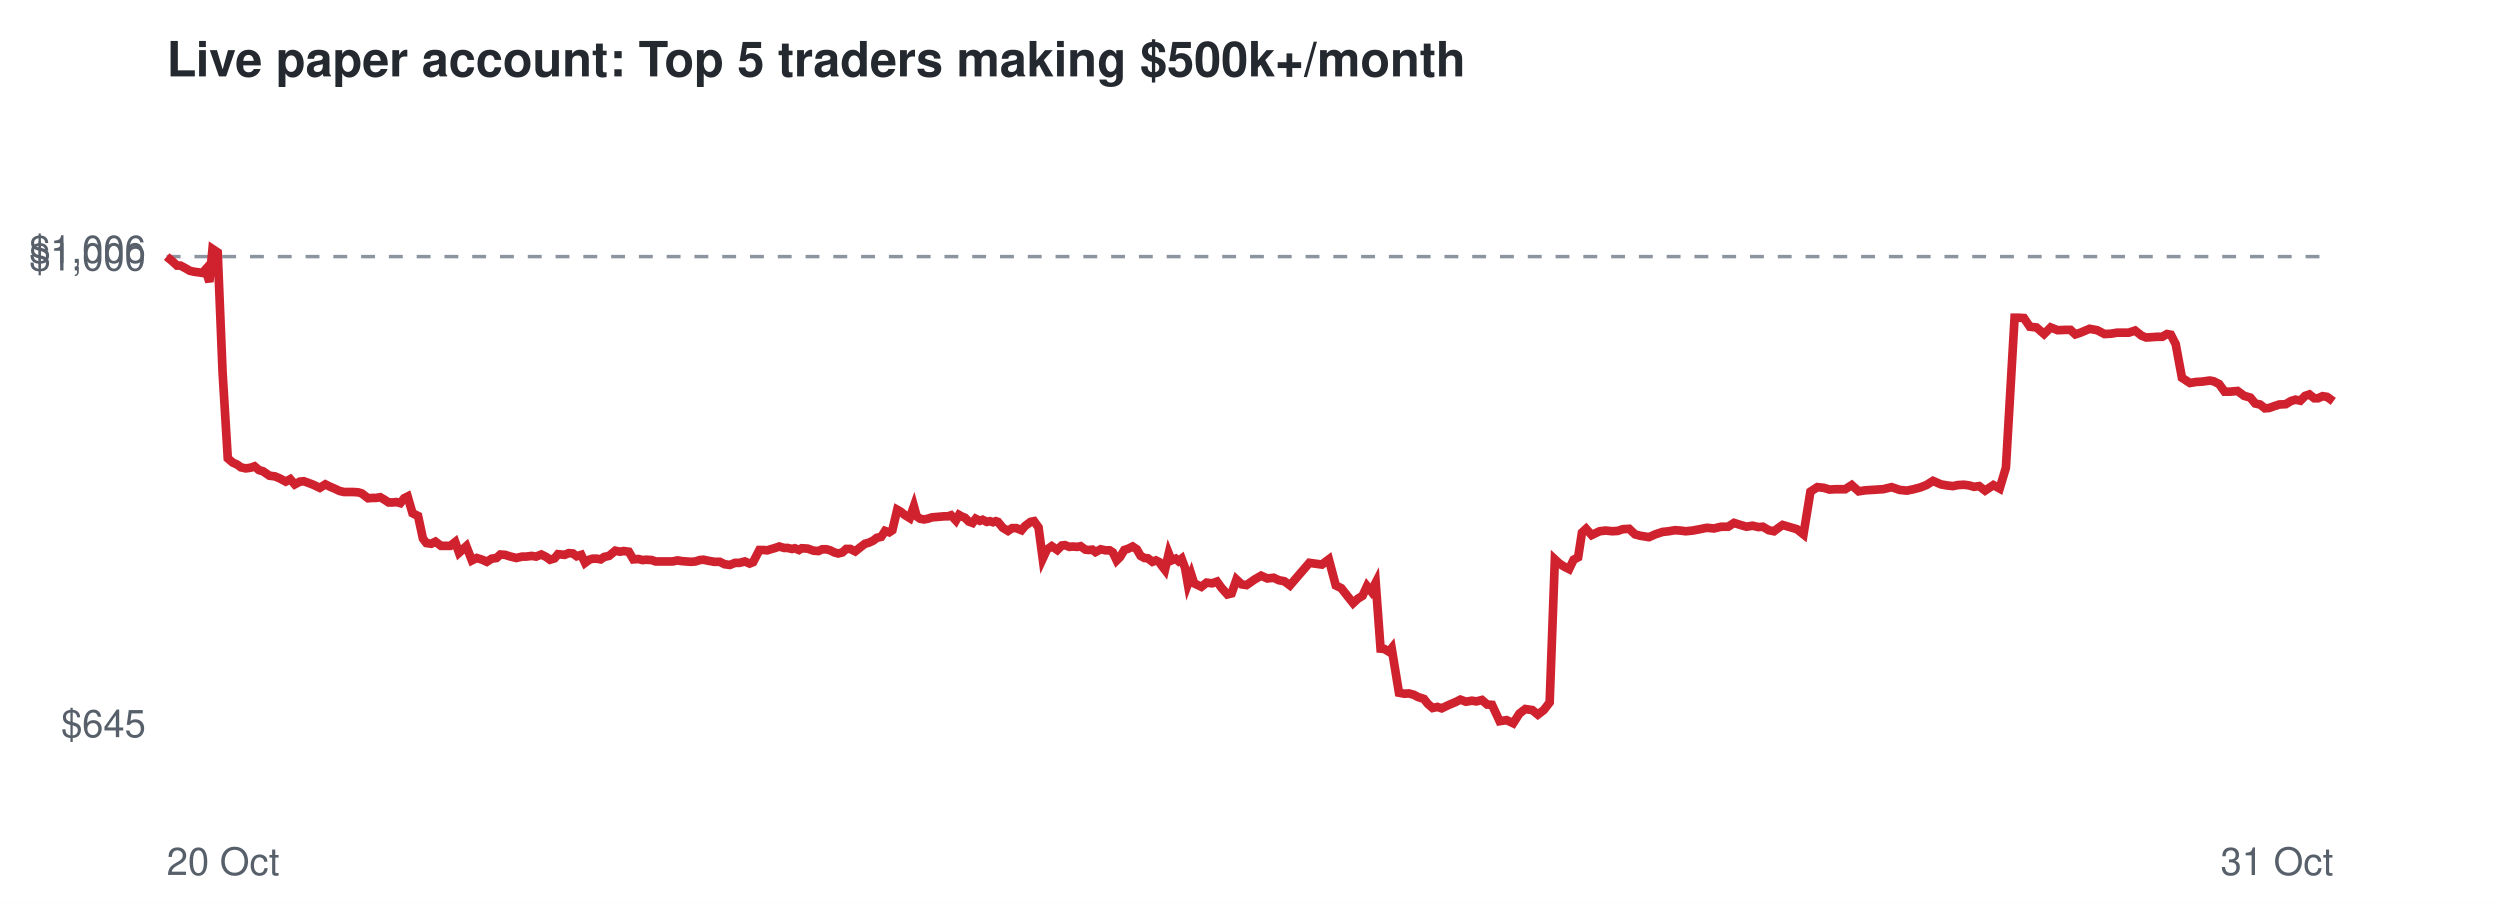
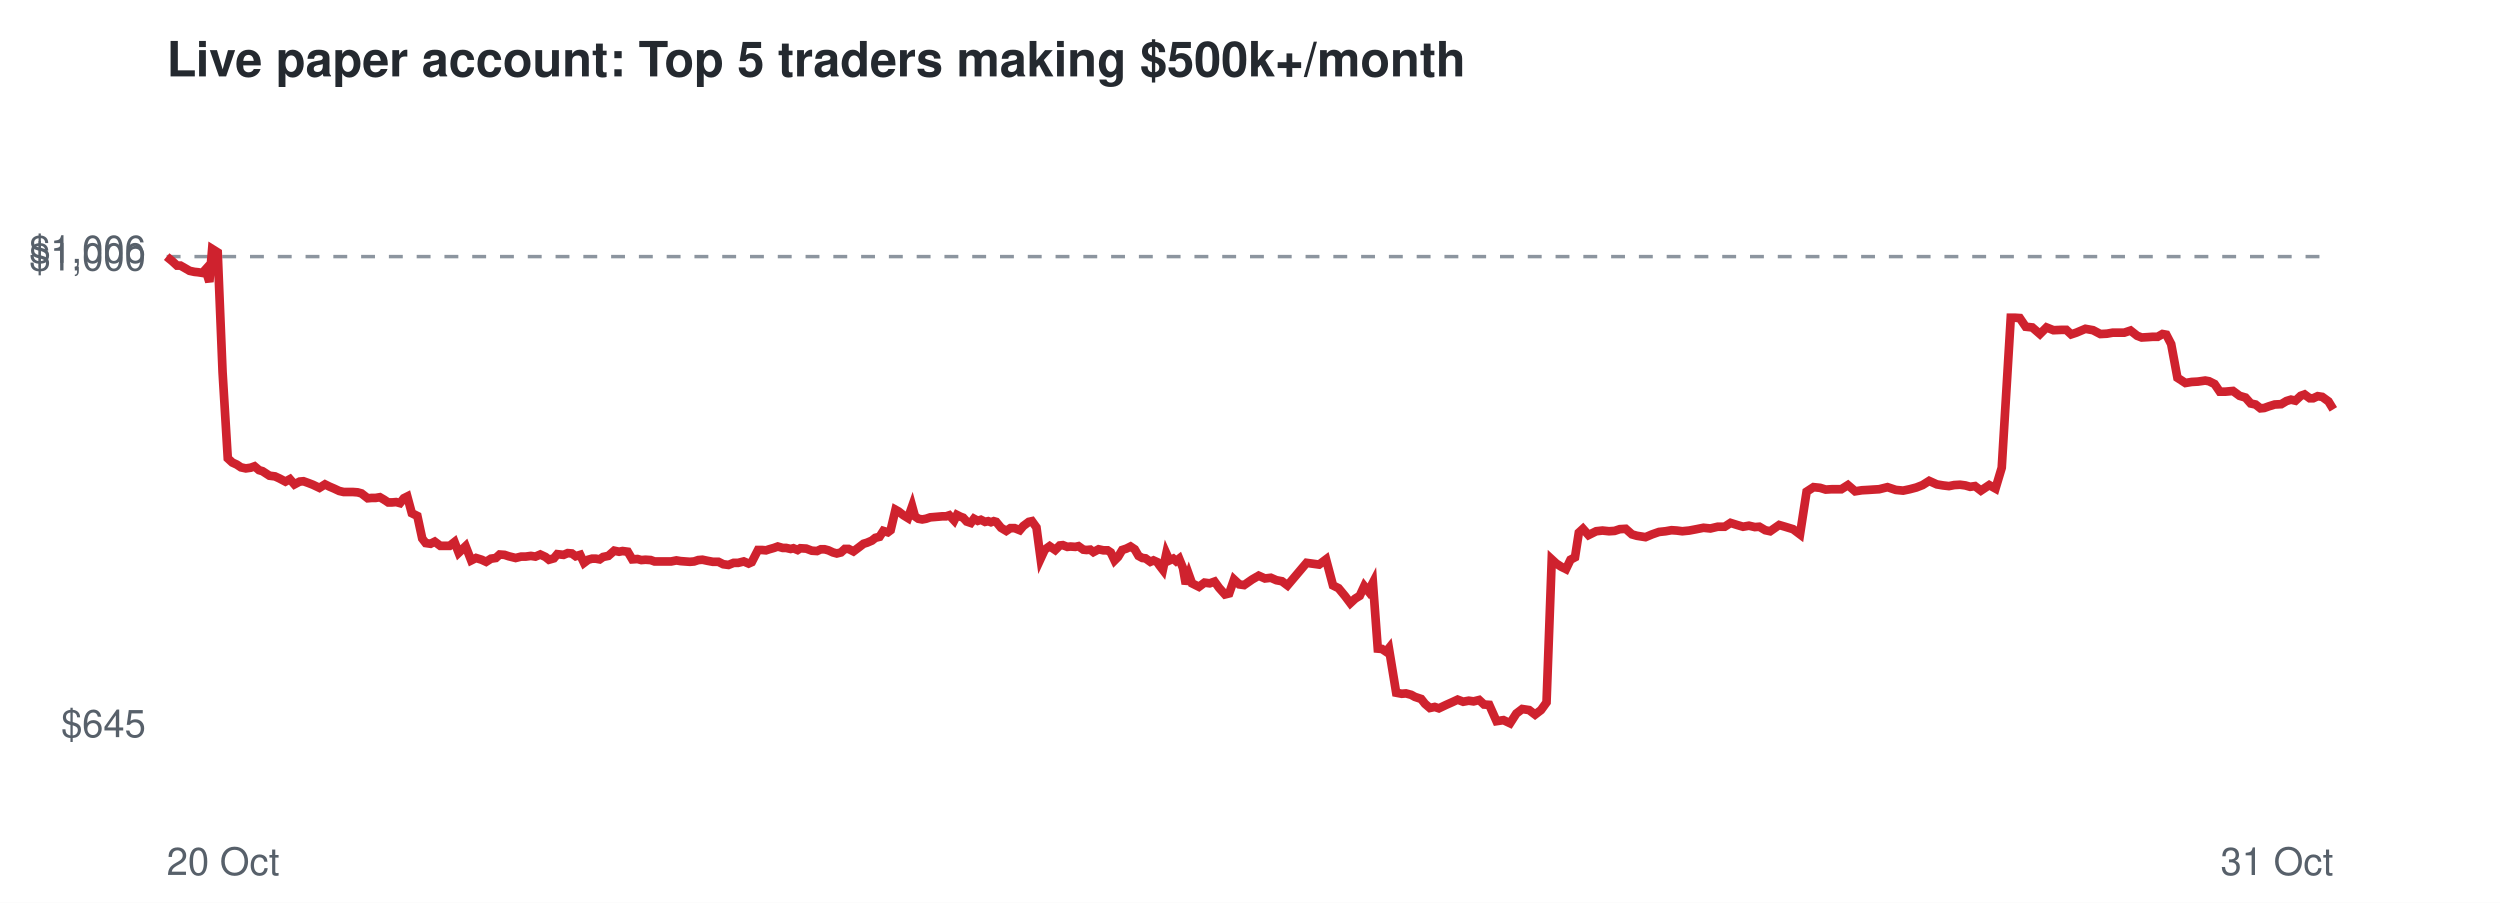
<svg xmlns="http://www.w3.org/2000/svg" viewBox="0 0 720 260" font-family="Helvetica,Arial,sans-serif">
  <rect width="720" height="260" fill="#ffffff" />
  <text x="48" y="22" font-size="14" font-weight="bold" fill="#24292f">Live paper account: Top 5 traders making $500k+/month</text>
  <line x1="48" x2="672" y1="73.9" y2="73.9" stroke="#8c959f" stroke-dasharray="4 4" />
  <text x="42" y="212.3" font-size="11" text-anchor="end" fill="#57606a">$645</text>
  <text x="42" y="77.9" font-size="11" text-anchor="end" fill="#57606a">$1,000</text>
  <text x="42" y="75.7" font-size="11" text-anchor="end" fill="#57606a">$1,006</text>
  <text x="48" y="252" font-size="11" fill="#57606a">20 Oct</text>
  <text x="672" y="252" font-size="11" text-anchor="end" fill="#57606a">31 Oct</text>
-   <polyline points="48.0,73.9 49.7,75.3 51.0,76.5 52.0,76.5 53.5,77.3 54.7,78.0 56.1,78.3 57.0,78.4 58.3,78.6 59.2,77.6 60.3,81.2 61.2,71.7 62.7,72.7 64.1,107.2 65.6,132.0 67.0,133.2 68.3,133.8 69.4,134.6 70.8,134.9 72.2,134.7 73.3,134.3 74.6,135.4 75.7,135.7 77.6,137.0 79.2,137.2 80.6,137.8 82.3,138.7 83.6,138.0 84.9,139.5 86.4,138.7 87.5,138.6 88.9,139.1 90.2,139.6 92.1,140.5 93.7,139.5 94.9,140.1 96.3,140.7 97.8,141.4 99.1,141.7 100.6,141.7 101.8,141.7 103.2,141.8 104.2,142.1 106.0,143.5 107.2,143.4 108.3,143.4 109.5,143.2 110.7,143.9 111.9,144.7 113.1,144.7 114.2,144.6 115.3,144.9 116.4,143.5 117.4,143.0 118.8,147.8 120.4,148.6 121.8,155.1 122.8,156.4 124.2,156.6 125.4,156.0 127.0,157.2 128.3,157.2 129.7,157.2 131.1,156.1 132.2,159.2 134.3,157.3 135.9,161.4 137.3,160.7 138.9,161.2 140.2,161.8 141.6,160.9 143.0,160.7 144.1,159.7 145.5,159.8 146.7,160.2 148.7,160.7 150.4,160.3 151.6,160.3 153.1,160.1 154.4,160.3 155.9,159.7 157.3,160.4 158.4,161.2 159.7,160.8 160.7,159.6 162.6,159.8 163.8,159.3 165.0,159.4 166.1,160.2 167.4,159.8 168.5,162.1 169.7,161.2 170.7,160.9 171.9,160.9 173.0,161.1 174.0,160.4 175.4,160.1 177.2,158.6 178.6,158.9 179.6,158.7 181.1,158.9 182.4,161.1 183.9,161.0 185.0,161.3 186.2,161.2 187.7,161.3 188.8,161.7 190.7,161.7 192.3,161.7 193.7,161.7 195.1,161.4 196.3,161.6 197.6,161.7 199.0,161.8 200.3,161.7 201.5,161.3 202.6,161.2 204.0,161.5 205.7,161.8 207.3,161.8 208.7,162.5 210.2,162.7 211.7,162.1 213.0,162.1 214.5,161.7 215.9,162.3 216.9,161.9 218.7,158.4 219.9,158.4 221.0,158.5 221.9,158.2 223.3,157.8 224.4,157.4 225.8,157.8 226.8,157.8 228.1,158.1 228.9,157.9 230.1,158.4 230.9,157.9 232.6,158.0 234.3,158.6 235.7,158.7 236.8,158.2 238.0,158.2 239.1,158.5 240.3,159.1 241.4,159.4 242.6,159.1 243.7,158.1 244.9,158.1 246.3,158.8 247.8,157.6 249.1,156.6 250.2,156.3 251.5,155.7 252.5,154.9 253.8,154.6 254.9,152.9 256.1,153.3 257.0,152.7 258.4,146.8 259.3,147.3 260.7,148.4 262.0,149.2 263.2,145.8 264.0,148.7 265.0,149.4 266.1,149.6 267.2,149.4 268.4,149.0 269.6,148.9 270.8,148.8 271.9,148.7 273.0,148.7 273.9,148.4 275.3,149.9 276.2,148.3 277.1,148.8 277.9,149.1 279.0,150.2 280.1,150.6 281.0,149.4 282.2,150.0 283.0,149.7 284.2,150.3 285.1,150.1 286.0,150.4 286.8,150.1 287.4,150.3 288.8,152.0 290.3,152.9 291.5,152.1 292.7,152.1 294.2,152.7 295.2,151.5 296.8,150.3 297.8,150.1 299.1,151.9 300.3,160.9 301.5,158.3 302.9,157.3 304.5,158.4 305.8,157.1 306.7,157.0 308.0,157.5 308.9,157.4 310.3,157.5 311.2,157.3 312.6,158.3 313.5,158.4 314.6,158.3 315.5,159.0 317.0,158.2 318.4,158.5 319.6,158.5 320.5,159.1 321.6,161.4 322.6,160.4 323.8,158.4 325.0,158.0 326.2,157.4 327.4,158.2 328.5,160.1 329.6,160.7 330.6,160.8 331.9,161.8 332.9,161.4 333.9,161.9 334.5,162.8 335.5,164.1 336.6,159.4 337.4,161.4 338.6,160.9 339.4,161.6 340.3,160.9 341.3,163.6 342.1,168.2 343.1,165.5 343.9,168.0 346.0,169.0 347.5,167.8 349.1,168.0 350.5,167.5 351.8,169.3 353.5,171.2 354.7,170.9 356.1,166.9 357.6,168.3 359.0,168.5 361.3,166.9 363.2,165.8 365.0,166.6 366.8,166.4 368.3,167.1 369.9,167.4 371.5,168.6 377.1,162.1 380.7,162.6 382.7,161.1 384.7,168.6 386.3,169.4 388.1,171.7 389.7,173.7 391.1,172.4 392.4,171.6 393.7,168.8 394.9,170.3 396.2,167.8 397.6,186.8 398.7,186.9 400.0,187.7 400.8,186.7 402.9,199.5 404.5,199.8 405.7,199.7 407.2,200.1 408.3,200.7 410.1,201.3 411.2,202.7 412.6,203.9 414.0,203.6 415.2,204.0 417.3,203.0 419.2,202.2 420.6,201.5 422.2,202.1 423.9,201.8 425.2,202.0 426.8,201.6 428.3,202.9 429.7,203.0 431.9,207.7 433.9,207.4 435.8,208.3 437.6,205.5 439.3,204.2 441.3,204.5 442.9,205.8 444.6,204.5 446.3,202.3 447.8,161.1 449.1,162.3 450.5,163.2 451.9,163.9 453.2,161.2 454.5,160.5 455.6,153.4 456.8,152.3 458.4,154.1 460.7,153.0 462.4,152.8 464.4,153.0 465.9,152.9 467.4,152.4 469.2,152.3 470.9,153.9 472.4,154.3 474.9,154.7 476.7,153.9 478.8,153.2 480.6,153.0 482.4,152.7 483.9,152.8 485.5,153.0 487.5,152.8 489.6,152.4 491.6,152.0 493.6,152.2 495.7,151.7 497.7,151.7 499.4,150.6 501.3,151.2 503.0,151.7 504.7,151.4 506.4,151.8 507.7,151.7 509.4,152.7 510.9,153.0 512.1,152.1 513.4,151.2 515.1,151.7 517.5,152.4 519.4,153.9 521.4,141.6 523.4,140.3 525.3,140.5 526.9,141.0 528.5,140.9 531.4,140.9 533.3,139.7 535.3,141.5 537.3,141.2 539.1,141.1 540.6,141.0 542.3,140.9 544.8,140.3 547.1,141.1 549.2,141.3 551.1,140.9 553.0,140.4 554.8,139.7 556.7,138.5 559.0,139.5 560.7,139.8 562.4,140.0 563.9,139.7 565.6,139.6 567.1,139.8 568.5,140.2 570.0,140.0 571.7,141.3 574.1,139.7 575.9,140.7 577.7,134.7 580.2,91.5 581.4,91.5 582.9,91.6 584.6,94.1 586.5,94.3 588.7,96.2 590.6,94.3 592.6,95.1 595.0,95.0 596.3,95.0 597.7,96.3 599.2,95.8 601.8,94.7 604.0,95.1 606.1,96.2 608.0,96.1 609.8,95.8 613.1,95.8 614.9,95.2 616.8,96.7 618.1,97.2 619.8,97.1 621.2,97.0 622.7,97.0 624.1,96.2 625.2,96.4 626.6,99.1 628.4,108.8 630.7,110.3 632.5,110.0 634.3,109.9 636.4,109.6 637.5,109.8 639.1,110.6 640.7,112.8 642.2,112.8 644.4,112.6 646.3,114.0 648.1,114.5 649.5,116.2 650.9,116.5 652.3,117.6 653.5,117.5 654.9,117.0 656.4,116.5 658.3,116.4 659.8,115.5 661.1,115.1 662.5,115.4 663.9,114.0 665.1,113.6 666.5,114.7 667.6,114.7 668.9,114.1 670.2,114.3 672.0,115.6" fill="none" stroke="#cf222e" stroke-width="2.5" />
+   <polyline points="48.0,73.9 49.7,75.3 51.0,76.5 52.0,76.5 53.4,77.3 54.6,78.0 56.0,78.3 57.0,78.4 58.3,78.6 59.2,77.6 60.3,81.2 61.1,71.7 62.7,72.7 64.1,107.2 65.6,132.0 66.9,133.2 68.2,133.8 69.4,134.6 70.8,134.9 72.2,134.7 73.3,134.3 74.6,135.4 75.6,135.7 77.6,137.0 79.2,137.2 80.5,137.8 82.2,138.7 83.5,138.0 84.8,139.5 86.3,138.7 87.4,138.6 88.8,139.1 90.1,139.6 92.0,140.5 93.6,139.5 94.8,140.1 96.2,140.7 97.7,141.4 99.0,141.7 100.5,141.7 101.7,141.7 103.0,141.8 104.1,142.1 105.9,143.5 107.1,143.4 108.2,143.4 109.4,143.2 110.6,143.9 111.8,144.7 112.9,144.7 114.1,144.6 115.2,144.9 116.3,143.5 117.3,143.0 118.6,147.8 120.2,148.6 121.6,155.1 122.6,156.4 124.0,156.6 125.2,156.0 126.8,157.2 128.1,157.2 129.5,157.2 130.9,156.1 132.1,159.2 134.1,157.3 135.7,161.4 137.1,160.7 138.7,161.2 140.0,161.8 141.4,160.9 142.8,160.7 143.9,159.7 145.3,159.8 146.5,160.2 148.5,160.7 150.1,160.3 151.4,160.3 152.9,160.1 154.2,160.3 155.6,159.7 157.1,160.4 158.1,161.2 159.5,160.8 160.5,159.6 162.3,159.8 163.5,159.3 164.7,159.4 165.8,160.2 167.1,159.8 168.2,162.1 169.4,161.2 170.5,160.9 171.6,160.9 172.7,161.1 173.7,160.4 175.2,160.1 176.9,158.6 178.3,158.9 179.3,158.7 180.8,158.9 182.1,161.1 183.6,161.0 184.7,161.3 185.9,161.2 187.4,161.3 188.5,161.7 190.4,161.7 192.0,161.7 193.3,161.7 194.8,161.4 196.0,161.6 197.3,161.7 198.7,161.8 199.9,161.7 201.1,161.3 202.3,161.2 203.7,161.5 205.3,161.8 206.9,161.8 208.3,162.5 209.8,162.7 211.3,162.1 212.6,162.1 214.2,161.7 215.6,162.3 216.5,161.9 218.3,158.4 219.5,158.4 220.6,158.5 221.5,158.2 222.9,157.8 224.0,157.4 225.4,157.8 226.4,157.8 227.7,158.1 228.5,157.9 229.7,158.4 230.5,157.9 232.2,158.0 233.8,158.6 235.3,158.7 236.4,158.2 237.5,158.2 238.6,158.5 239.9,159.1 241.0,159.4 242.2,159.1 243.3,158.1 244.4,158.1 245.8,158.8 247.4,157.6 248.7,156.6 249.7,156.3 251.1,155.7 252.1,154.9 253.3,154.6 254.4,152.9 255.7,153.3 256.5,152.7 257.9,146.8 258.8,147.3 260.2,148.4 261.5,149.2 262.7,145.8 263.5,148.7 264.5,149.4 265.6,149.6 266.7,149.4 267.9,149.0 269.1,148.9 270.3,148.8 271.4,148.7 272.5,148.7 273.4,148.4 274.8,149.9 275.6,148.3 276.6,148.8 277.4,149.1 278.4,150.2 279.6,150.6 280.5,149.4 281.6,150.0 282.5,149.7 283.7,150.3 284.6,150.1 285.4,150.4 286.2,150.1 286.9,150.3 288.3,152.0 289.8,152.9 291.0,152.1 292.2,152.1 293.7,152.7 294.7,151.5 296.3,150.3 297.2,150.1 298.5,151.9 299.7,160.9 300.9,158.3 302.3,157.3 303.9,158.4 305.2,157.1 306.1,157.0 307.4,157.5 308.3,157.4 309.7,157.5 310.6,157.3 312.0,158.3 312.9,158.4 314.0,158.3 314.9,159.0 316.4,158.2 317.8,158.5 319.0,158.5 319.9,159.1 321.0,161.4 322.0,160.4 323.2,158.4 324.4,158.0 325.6,157.4 326.8,158.2 327.9,160.1 329.0,160.7 329.9,160.8 331.3,161.8 332.2,161.4 333.3,161.9 333.9,162.8 334.9,164.1 335.9,159.4 336.8,161.4 337.9,160.9 338.7,161.6 339.6,160.9 340.7,163.6 341.5,168.2 342.4,165.5 343.3,168.0 345.3,169.0 346.9,167.8 348.4,168.0 349.8,167.5 351.1,169.3 352.8,171.2 354.0,170.9 355.4,166.9 356.9,168.3 358.3,168.5 360.6,166.9 362.5,165.8 364.3,166.6 366.0,166.4 367.6,167.1 369.2,167.4 370.8,168.6 376.3,162.1 379.9,162.6 381.9,161.1 383.9,168.6 385.5,169.4 387.4,171.7 388.9,173.7 390.3,172.4 391.6,171.6 392.9,168.8 394.1,170.3 395.4,167.8 396.8,186.8 398.0,186.9 399.2,187.7 400.0,186.7 402.1,199.5 403.7,199.8 404.9,199.7 406.4,200.1 407.5,200.7 409.3,201.3 410.4,202.7 411.8,203.9 413.2,203.6 414.4,204.0 416.5,203.0 418.3,202.2 419.8,201.5 421.4,202.1 423.0,201.8 424.4,202.0 426.0,201.6 427.4,202.9 428.9,203.0 431.0,207.7 433.0,207.4 434.9,208.3 436.7,205.5 438.4,204.2 440.4,204.5 442.1,205.8 443.8,204.5 445.4,202.3 446.9,161.1 448.2,162.3 449.6,163.2 451.0,163.9 452.3,161.2 453.6,160.5 454.7,153.4 455.9,152.3 457.5,154.1 459.7,153.0 461.5,152.8 463.4,153.0 465.0,152.9 466.5,152.4 468.2,152.3 470.0,153.9 471.4,154.3 473.9,154.7 475.8,153.9 477.8,153.2 479.7,153.0 481.4,152.7 482.9,152.8 484.5,153.0 486.5,152.8 488.6,152.4 490.6,152.0 492.6,152.2 494.7,151.7 496.7,151.7 498.4,150.6 500.3,151.2 502.0,151.7 503.7,151.4 505.4,151.8 506.7,151.7 508.4,152.7 509.8,153.0 511.1,152.1 512.4,151.2 514.1,151.7 516.4,152.4 518.4,153.9 520.3,141.6 522.3,140.3 524.2,140.5 525.8,141.0 527.5,140.9 530.3,140.9 532.2,139.7 534.3,141.5 536.2,141.2 538.0,141.1 539.5,141.0 541.2,140.9 543.6,140.3 546.0,141.1 548.1,141.3 550.0,140.9 551.9,140.4 553.7,139.7 555.6,138.5 557.8,139.5 559.6,139.8 561.3,140.0 562.8,139.7 564.5,139.6 566.0,139.8 567.4,140.2 568.8,140.0 570.5,141.3 572.9,139.7 574.7,140.7 576.5,134.7 579.1,91.5 580.2,91.5 581.7,91.6 583.4,94.1 585.3,94.3 587.5,96.2 589.4,94.3 591.4,95.1 593.8,95.0 595.1,95.0 596.5,96.3 598.0,95.8 600.6,94.7 602.8,95.1 604.9,96.2 606.8,96.1 608.5,95.8 611.8,95.8 613.6,95.2 615.5,96.7 616.8,97.2 618.5,97.1 619.9,97.0 621.4,97.0 622.8,96.2 623.9,96.4 625.3,99.1 627.1,108.8 629.4,110.3 631.2,110.0 633.0,109.9 635.1,109.6 636.2,109.8 637.8,110.6 639.3,112.8 640.9,112.8 643.1,112.6 645.0,114.0 646.7,114.5 648.2,116.2 649.6,116.5 651.0,117.6 652.1,117.5 653.5,117.0 655.1,116.5 657.0,116.4 658.5,115.5 659.8,115.1 661.1,115.4 662.6,114.0 663.7,113.6 665.2,114.7 666.2,114.7 667.5,114.1 668.8,114.3 670.6,115.6 672.0,117.9" fill="none" stroke="#cf222e" stroke-width="2.5" />
</svg>
